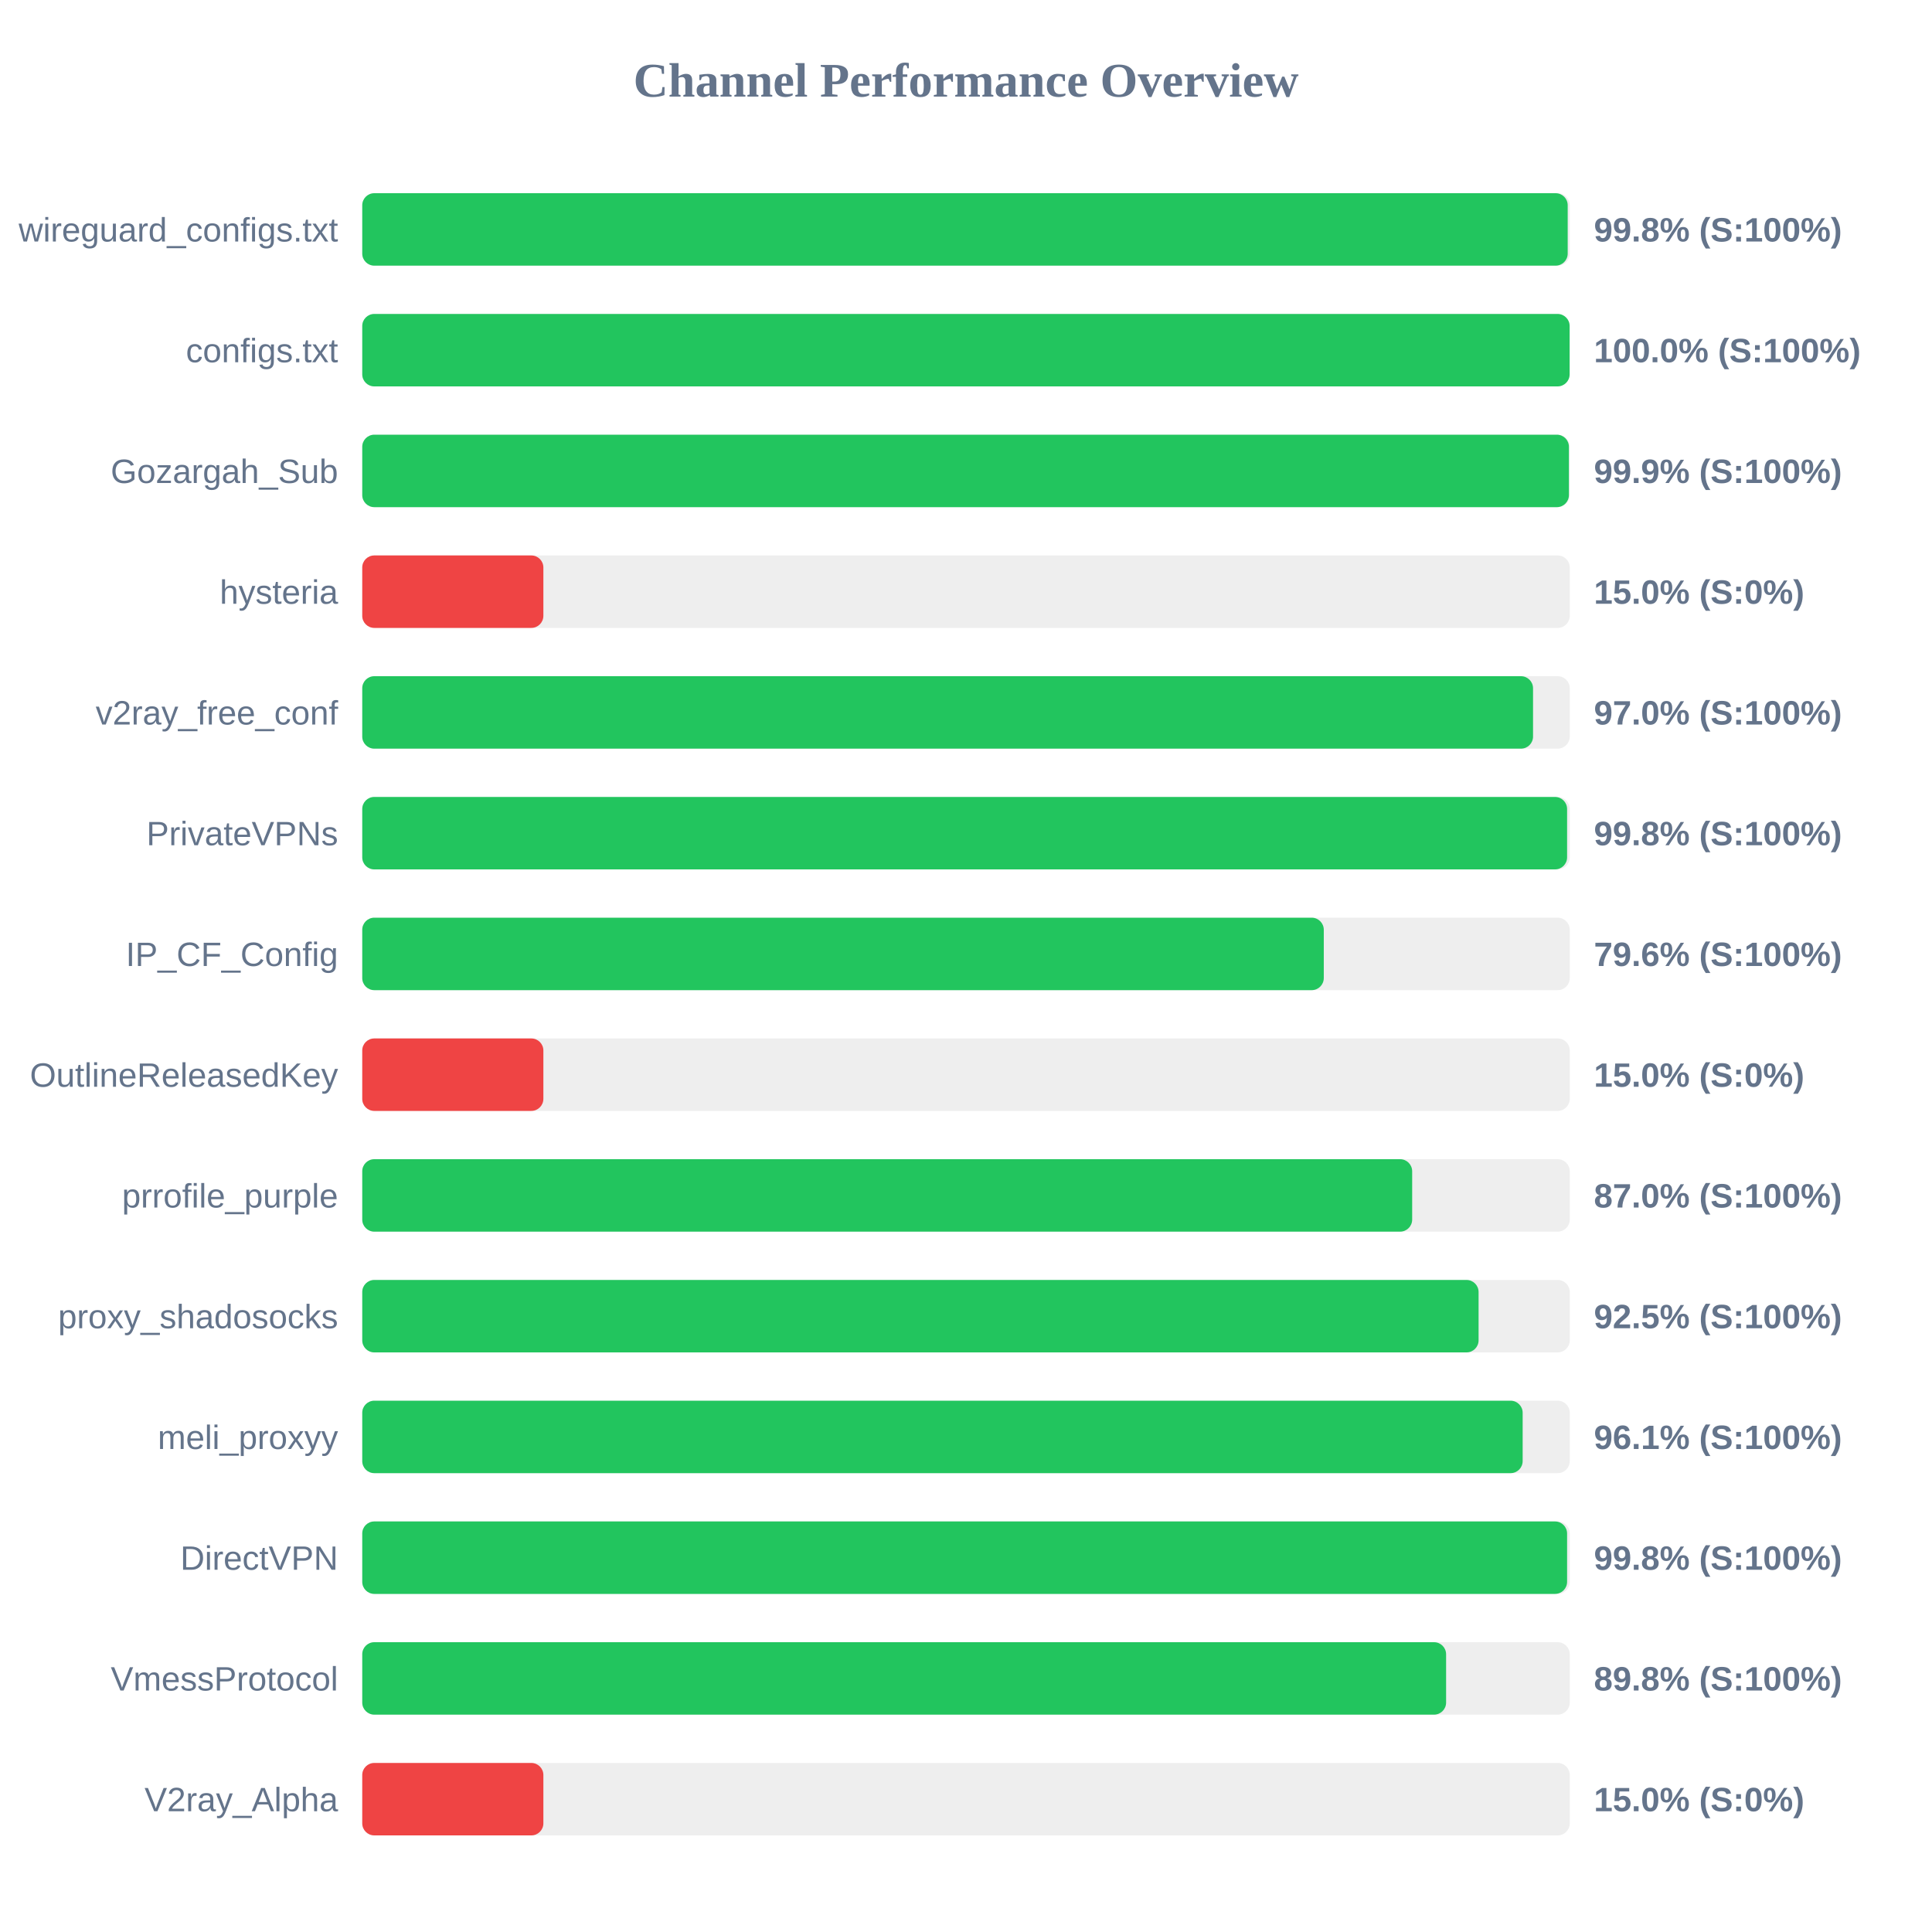
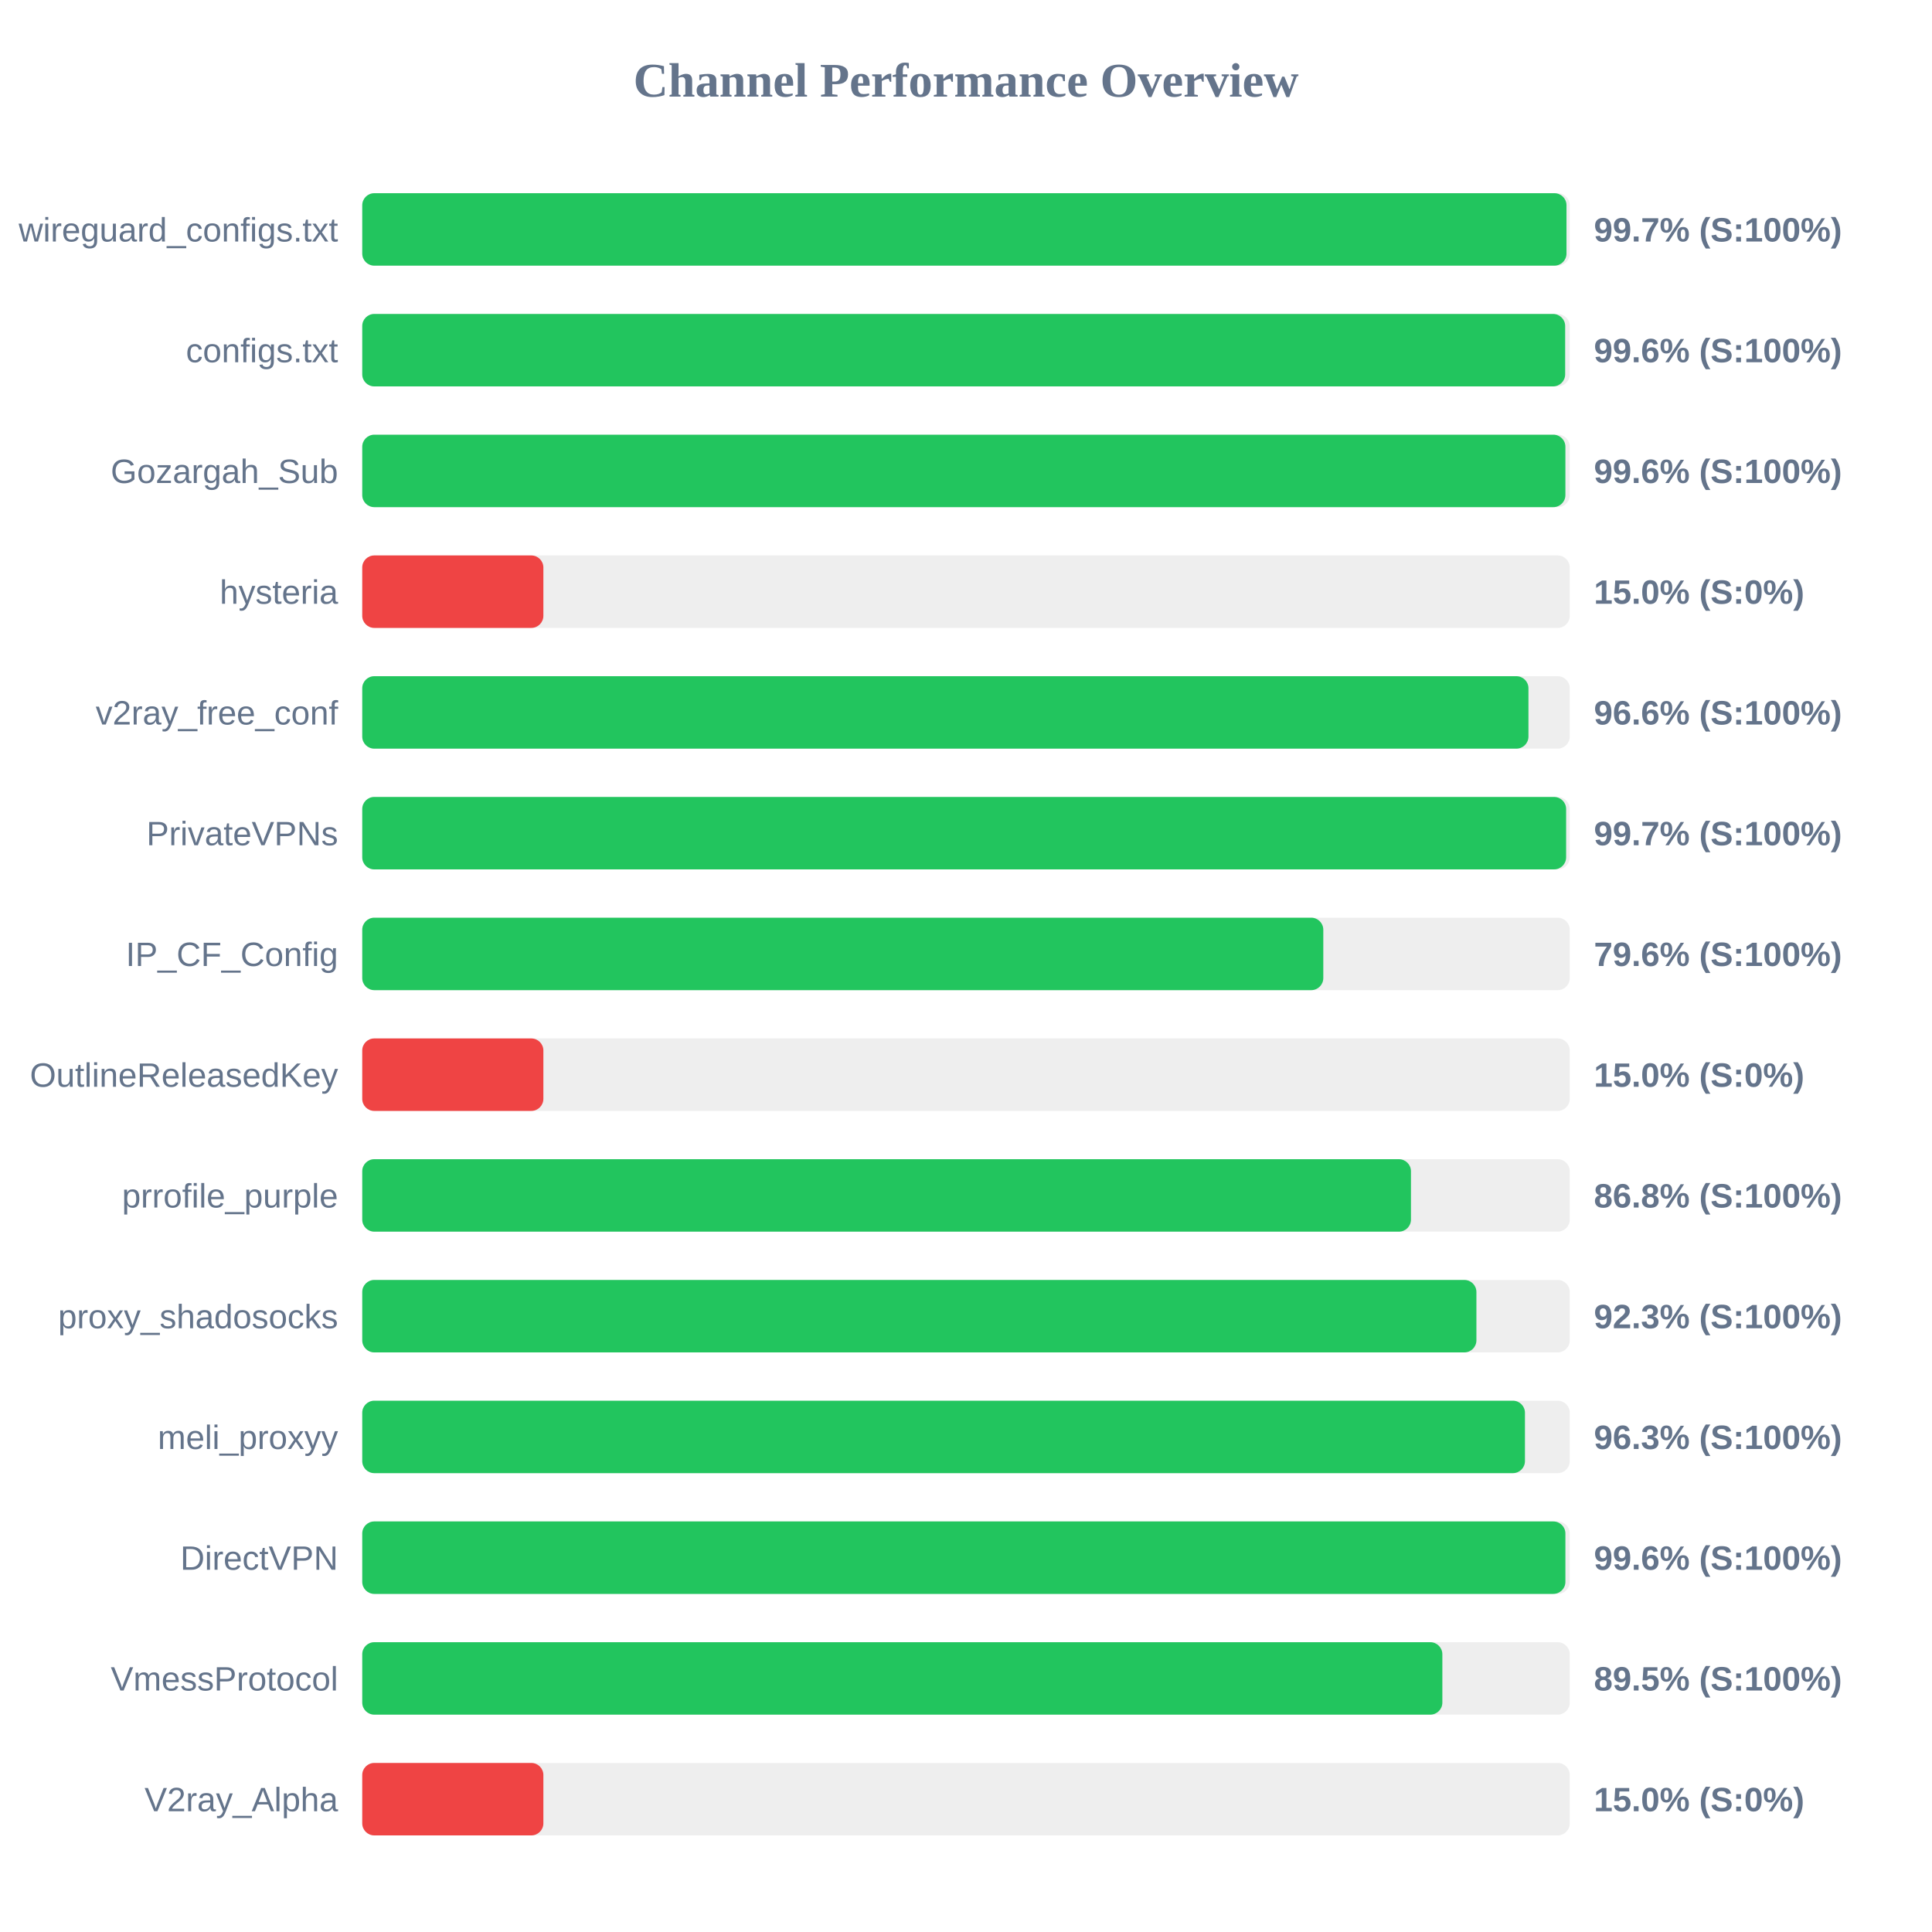
<svg xmlns="http://www.w3.org/2000/svg" width="800" height="800" version="1.1">
  <style>
        .row { font: 14px Arial; fill: #64748b; }
        .score { font: bold 14px Arial; fill: #64748b; }
    </style>
  <text x="400" y="40" text-anchor="middle" font-size="20px" font-weight="bold" fill="#64748b">Channel Performance Overview</text>
  <rect x="150" y="80" width="500" height="30" fill="#eee" rx="5" />
-   <rect x="150" y="80" width="499.15" height="30" fill="#22c55e" rx="5" />
+   <rect x="150" y="80" width="498.65" height="30" fill="#22c55e" rx="5" />
  <text x="140" y="100" text-anchor="end" class="row">wireguard_configs.txt</text>
-   <text x="660" y="100" text-anchor="start" class="score">99.8% (S:100%)</text>
+   <text x="660" y="100" text-anchor="start" class="score">99.7% (S:100%)</text>
  <rect x="150" y="130" width="500" height="30" fill="#eee" rx="5" />
-   <rect x="150" y="130" width="499.95" height="30" fill="#22c55e" rx="5" />
+   <rect x="150" y="130" width="498.1" height="30" fill="#22c55e" rx="5" />
  <text x="140" y="150" text-anchor="end" class="row">configs.txt</text>
-   <text x="660" y="150" text-anchor="start" class="score">100.0% (S:100%)</text>
+   <text x="660" y="150" text-anchor="start" class="score">99.6% (S:100%)</text>
  <rect x="150" y="180" width="500" height="30" fill="#eee" rx="5" />
-   <rect x="150" y="180" width="499.65" height="30" fill="#22c55e" rx="5" />
+   <rect x="150" y="180" width="498.2" height="30" fill="#22c55e" rx="5" />
  <text x="140" y="200" text-anchor="end" class="row">Gozargah_Sub</text>
-   <text x="660" y="200" text-anchor="start" class="score">99.9% (S:100%)</text>
+   <text x="660" y="200" text-anchor="start" class="score">99.6% (S:100%)</text>
  <rect x="150" y="230" width="500" height="30" fill="#eee" rx="5" />
  <rect x="150" y="230" width="75.0" height="30" fill="#ef4444" rx="5" />
  <text x="140" y="250" text-anchor="end" class="row">hysteria</text>
  <text x="660" y="250" text-anchor="start" class="score">15.0% (S:0%)</text>
  <rect x="150" y="280" width="500" height="30" fill="#eee" rx="5" />
-   <rect x="150" y="280" width="484.8" height="30" fill="#22c55e" rx="5" />
+   <rect x="150" y="280" width="482.9" height="30" fill="#22c55e" rx="5" />
  <text x="140" y="300" text-anchor="end" class="row">v2ray_free_conf</text>
-   <text x="660" y="300" text-anchor="start" class="score">97.0% (S:100%)</text>
+   <text x="660" y="300" text-anchor="start" class="score">96.6% (S:100%)</text>
  <rect x="150" y="330" width="500" height="30" fill="#eee" rx="5" />
-   <rect x="150" y="330" width="498.9" height="30" fill="#22c55e" rx="5" />
+   <rect x="150" y="330" width="498.5" height="30" fill="#22c55e" rx="5" />
  <text x="140" y="350" text-anchor="end" class="row">PrivateVPNs</text>
-   <text x="660" y="350" text-anchor="start" class="score">99.8% (S:100%)</text>
+   <text x="660" y="350" text-anchor="start" class="score">99.7% (S:100%)</text>
  <rect x="150" y="380" width="500" height="30" fill="#eee" rx="5" />
-   <rect x="150" y="380" width="398.15" height="30" fill="#22c55e" rx="5" />
+   <rect x="150" y="380" width="397.95" height="30" fill="#22c55e" rx="5" />
  <text x="140" y="400" text-anchor="end" class="row">IP_CF_Config</text>
  <text x="660" y="400" text-anchor="start" class="score">79.6% (S:100%)</text>
  <rect x="150" y="430" width="500" height="30" fill="#eee" rx="5" />
  <rect x="150" y="430" width="75.0" height="30" fill="#ef4444" rx="5" />
  <text x="140" y="450" text-anchor="end" class="row">OutlineReleasedKey</text>
  <text x="660" y="450" text-anchor="start" class="score">15.0% (S:0%)</text>
  <rect x="150" y="480" width="500" height="30" fill="#eee" rx="5" />
-   <rect x="150" y="480" width="434.75" height="30" fill="#22c55e" rx="5" />
+   <rect x="150" y="480" width="434.25" height="30" fill="#22c55e" rx="5" />
  <text x="140" y="500" text-anchor="end" class="row">prrofile_purple</text>
-   <text x="660" y="500" text-anchor="start" class="score">87.0% (S:100%)</text>
+   <text x="660" y="500" text-anchor="start" class="score">86.8% (S:100%)</text>
  <rect x="150" y="530" width="500" height="30" fill="#eee" rx="5" />
-   <rect x="150" y="530" width="462.25" height="30" fill="#22c55e" rx="5" />
+   <rect x="150" y="530" width="461.35" height="30" fill="#22c55e" rx="5" />
  <text x="140" y="550" text-anchor="end" class="row">proxy_shadosocks</text>
-   <text x="660" y="550" text-anchor="start" class="score">92.5% (S:100%)</text>
+   <text x="660" y="550" text-anchor="start" class="score">92.3% (S:100%)</text>
  <rect x="150" y="580" width="500" height="30" fill="#eee" rx="5" />
-   <rect x="150" y="580" width="480.5" height="30" fill="#22c55e" rx="5" />
+   <rect x="150" y="580" width="481.45" height="30" fill="#22c55e" rx="5" />
  <text x="140" y="600" text-anchor="end" class="row">meli_proxyy</text>
-   <text x="660" y="600" text-anchor="start" class="score">96.1% (S:100%)</text>
+   <text x="660" y="600" text-anchor="start" class="score">96.3% (S:100%)</text>
  <rect x="150" y="630" width="500" height="30" fill="#eee" rx="5" />
-   <rect x="150" y="630" width="498.9" height="30" fill="#22c55e" rx="5" />
+   <rect x="150" y="630" width="498.2" height="30" fill="#22c55e" rx="5" />
  <text x="140" y="650" text-anchor="end" class="row">DirectVPN</text>
-   <text x="660" y="650" text-anchor="start" class="score">99.8% (S:100%)</text>
+   <text x="660" y="650" text-anchor="start" class="score">99.6% (S:100%)</text>
  <rect x="150" y="680" width="500" height="30" fill="#eee" rx="5" />
-   <rect x="150" y="680" width="448.8" height="30" fill="#22c55e" rx="5" />
+   <rect x="150" y="680" width="447.25" height="30" fill="#22c55e" rx="5" />
  <text x="140" y="700" text-anchor="end" class="row">VmessProtocol</text>
-   <text x="660" y="700" text-anchor="start" class="score">89.8% (S:100%)</text>
+   <text x="660" y="700" text-anchor="start" class="score">89.5% (S:100%)</text>
  <rect x="150" y="730" width="500" height="30" fill="#eee" rx="5" />
  <rect x="150" y="730" width="75.0" height="30" fill="#ef4444" rx="5" />
  <text x="140" y="750" text-anchor="end" class="row">V2ray_Alpha</text>
  <text x="660" y="750" text-anchor="start" class="score">15.0% (S:0%)</text>
</svg>
